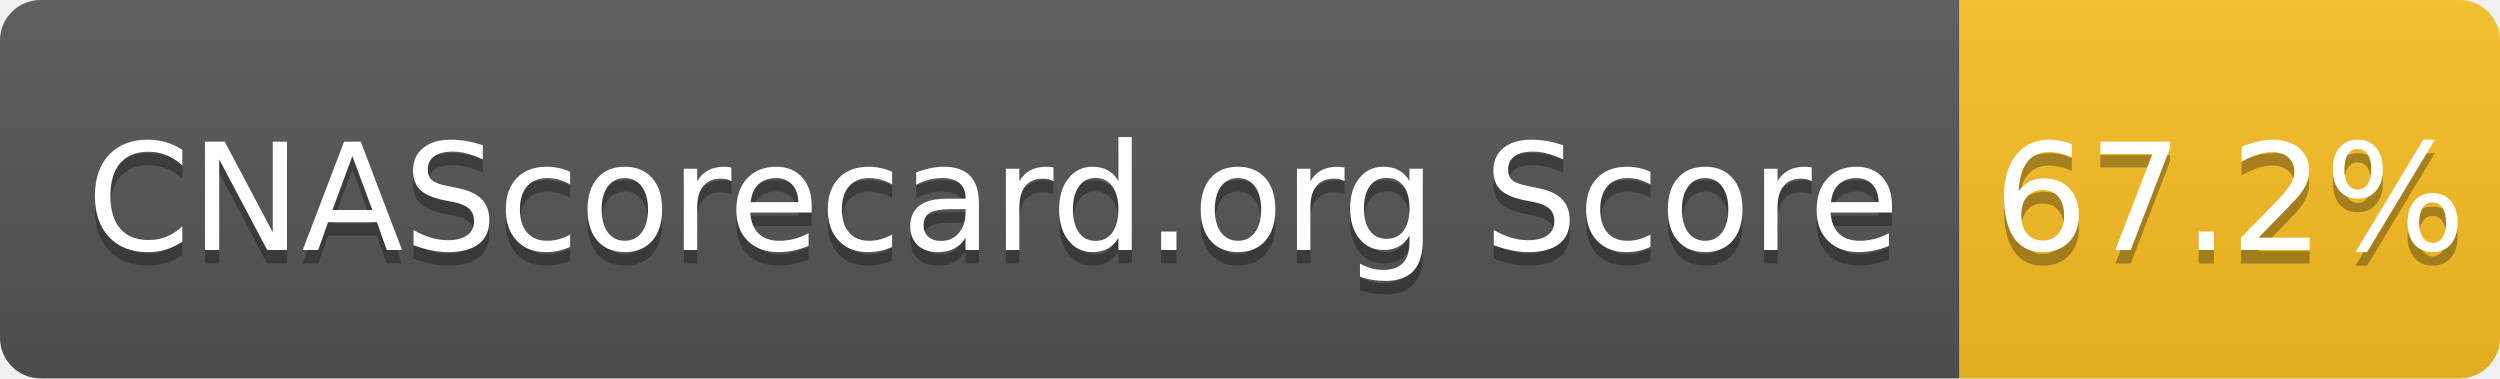
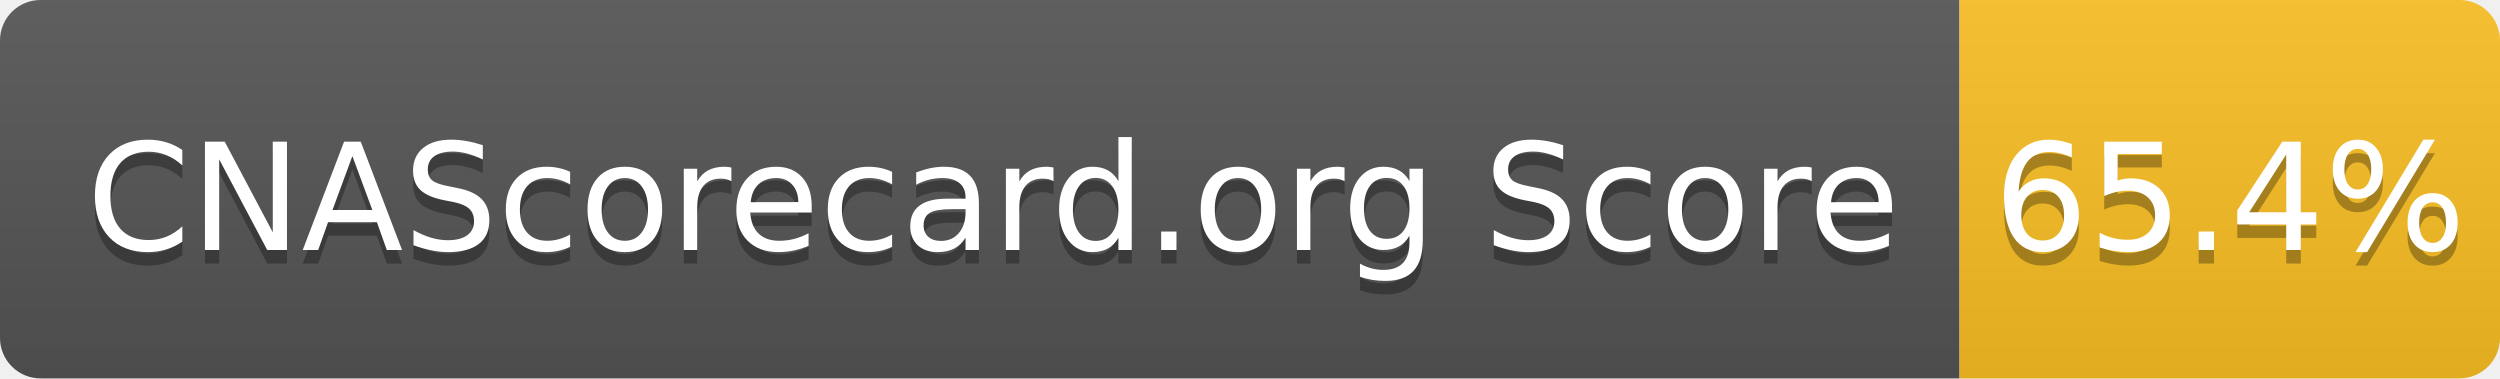
- <svg xmlns="http://www.w3.org/2000/svg" width="185" height="28" role="img" aria-label="CNAScorecard.org Score: 67.2%">
+ <svg xmlns="http://www.w3.org/2000/svg" width="185" height="28" role="img" aria-label="CNAScorecard.org Score: 65.4%">
  <linearGradient id="s" x2="0" y2="100%">
    <stop offset="0" stop-color="#bbb" stop-opacity=".1" />
    <stop offset="1" stop-opacity=".1" />
  </linearGradient>
  <clipPath id="r">
    <rect width="185" height="28" rx="3" fill="#fff" />
  </clipPath>
  <g clip-path="url(#r)">
    <rect width="145" height="28" fill="#555" />
    <rect x="145" width="40" height="28" fill="#FBBF24" />
    <rect width="185" height="28" fill="url(#s)" />
  </g>
  <g fill="#fff" text-anchor="middle" font-family="Verdana,Geneva,DejaVu Sans,sans-serif" text-rendering="geometricPrecision" font-size="110">
    <text aria-hidden="true" x="735" y="195" fill="#010101" fill-opacity=".3" transform="scale(.1)" textLength="1350">CNAScorecard.org Score</text>
    <text x="735" y="185" transform="scale(.1)" fill="#fff" textLength="1350">CNAScorecard.org Score</text>
-     <text aria-hidden="true" x="1650" y="195" fill="#010101" fill-opacity=".3" transform="scale(.1)" textLength="300">67.2%</text>
-     <text x="1650" y="185" transform="scale(.1)" fill="#fff" textLength="300">67.2%</text>
+     <text aria-hidden="true" x="1650" y="195" fill="#010101" fill-opacity=".3" transform="scale(.1)" textLength="300">65.4%</text>
+     <text x="1650" y="185" transform="scale(.1)" fill="#fff" textLength="300">65.4%</text>
  </g>
</svg>
